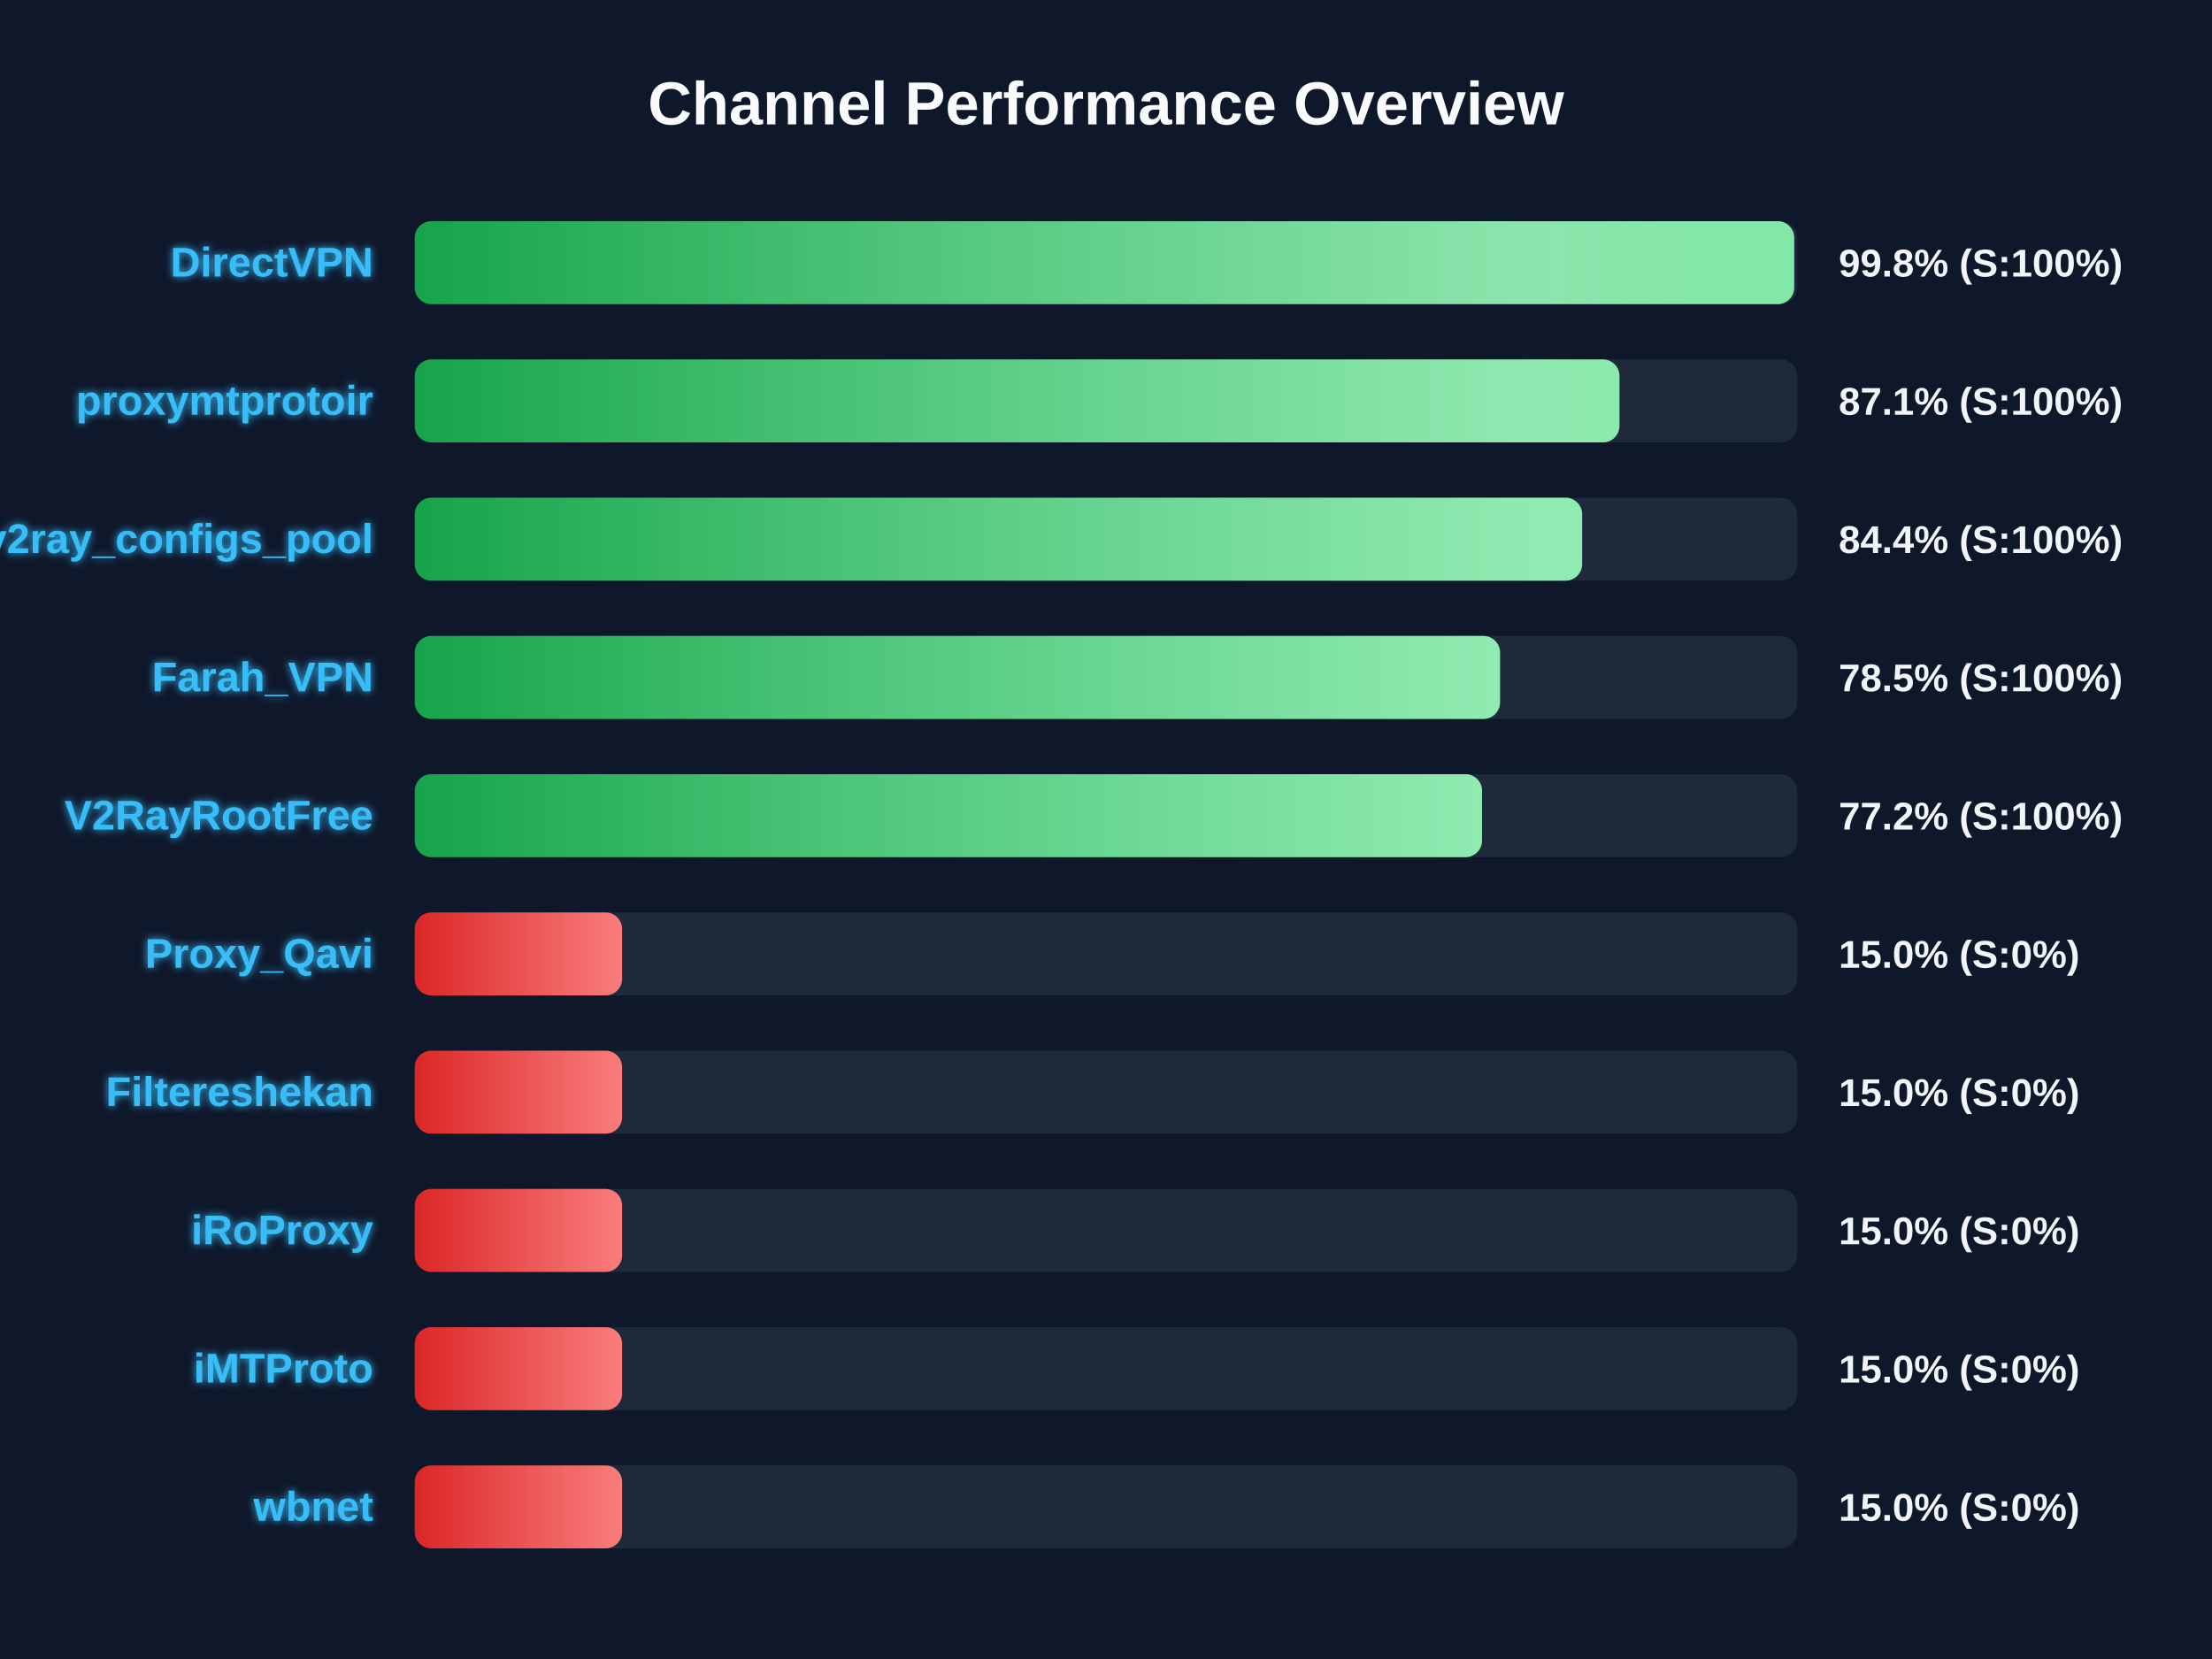
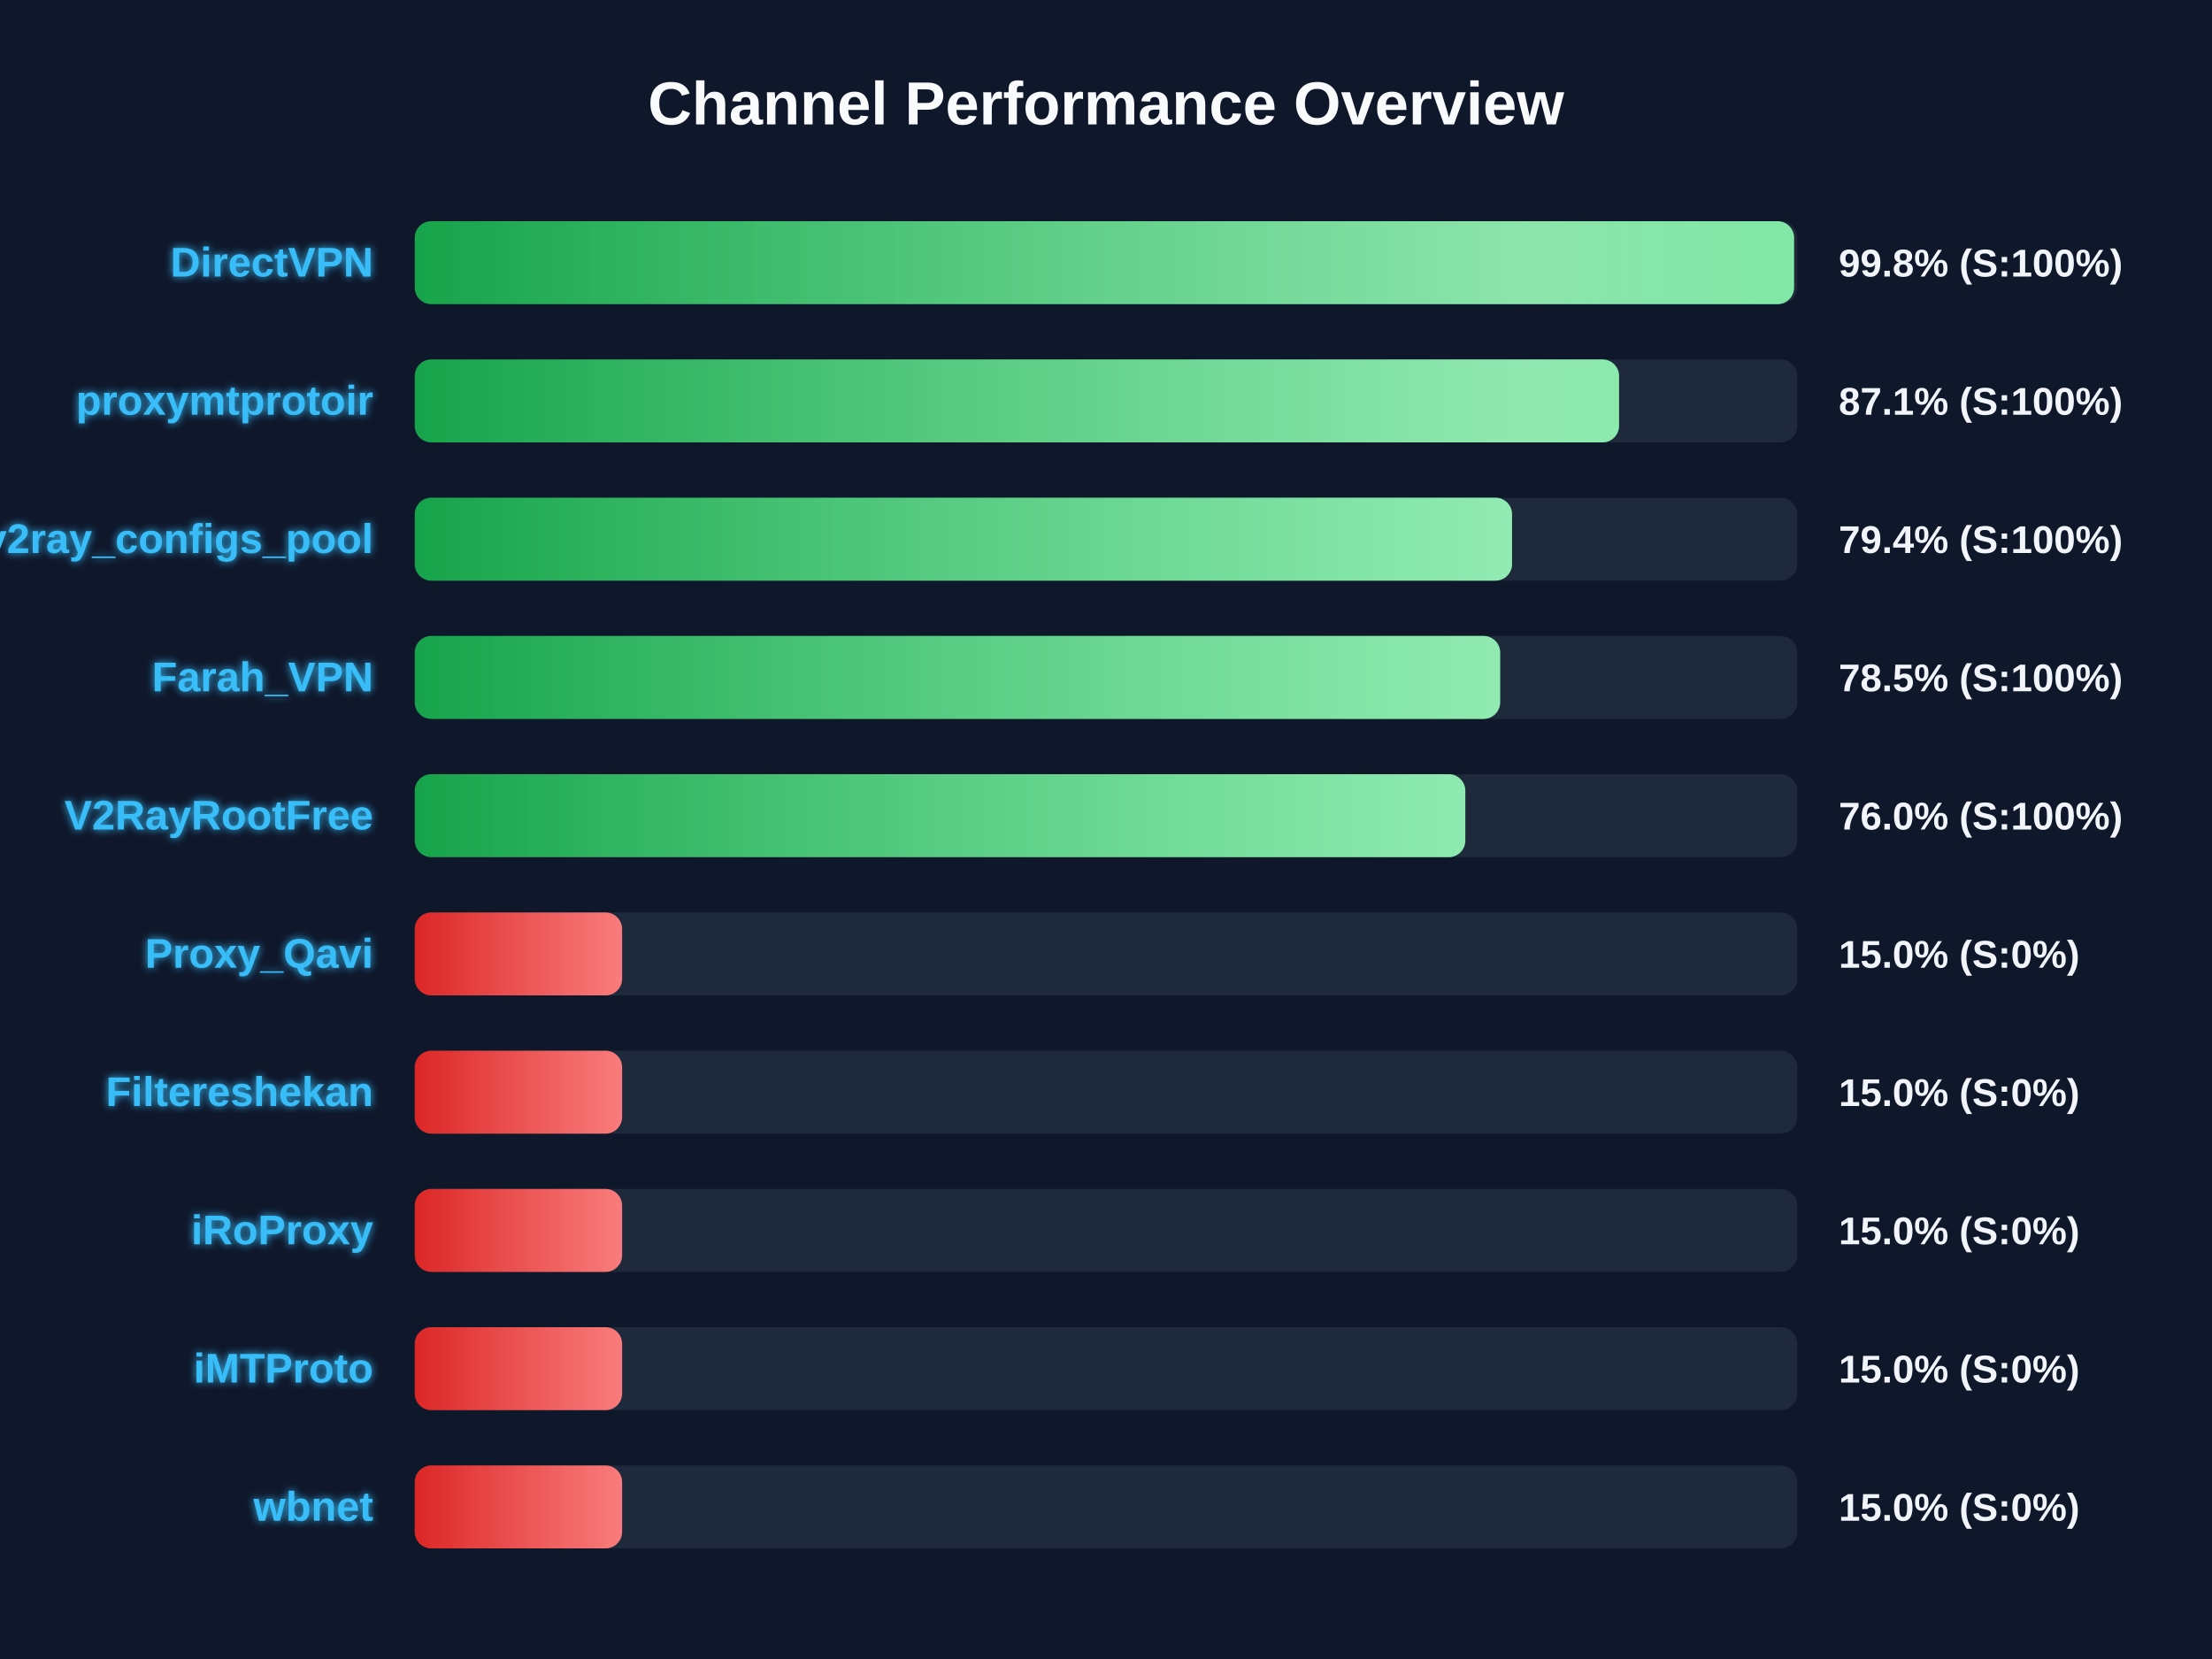
<svg xmlns="http://www.w3.org/2000/svg" width="800" height="600" version="1.1">
  <defs>
    <linearGradient id="grad-green" x1="0%" y1="0%" x2="100%" y2="0%">
      <stop offset="0%" stop-color="#16a34a" />
      <stop offset="100%" stop-color="#4ade80" />
    </linearGradient>
    <linearGradient id="grad-yellow" x1="0%" y1="0%" x2="100%" y2="0%">
      <stop offset="0%" stop-color="#ca8a04" />
      <stop offset="100%" stop-color="#fde047" />
    </linearGradient>
    <linearGradient id="grad-red" x1="0%" y1="0%" x2="100%" y2="0%">
      <stop offset="0%" stop-color="#dc2626" />
      <stop offset="100%" stop-color="#f87171" />
    </linearGradient>
    <linearGradient id="shimmer" x1="0%" y1="0%" x2="100%" y2="0%">
      <stop offset="0%" stop-color="rgba(255,255,255,0)" />
      <stop offset="50%" stop-color="rgba(255,255,255,0.4)" />
      <stop offset="100%" stop-color="rgba(255,255,255,0)" />
    </linearGradient>
    <filter id="glow" x="-20%" y="-20%" width="140%" height="140%">
      <feGaussianBlur stdDeviation="1.5" result="blur" />
      <feComposite in="SourceGraphic" in2="blur" operator="over" />
    </filter>
  </defs>
  <style>
        .bg-rect { fill: #0f172a; }
        .title { font: bold 22px 'Segoe UI', Arial, sans-serif; fill: #f8fafc; }
        .row { font: bold 15px 'Segoe UI', Arial, sans-serif; fill: #38bdf8; filter: url(#glow); }
        .score { font: bold 14px 'Segoe UI', Arial, sans-serif; fill: #f1f5f9; }
        @keyframes shimmer-anim {
            0% { transform: translateX(-100%); }
            100% { transform: translateX(200%); }
        }
        .shimmer-rect {
            animation: shimmer-anim 2.5s infinite linear;
        }
    </style>
  <rect width="100%" height="100%" class="bg-rect" />
  <text x="400" y="45" text-anchor="middle" class="title">Channel Performance Overview</text>
  <rect x="150" y="80" width="500" height="30" fill="#1e293b" rx="6" />
  <clipPath id="clip-0">
-     <rect x="150" y="80" width="498.9" height="30" rx="6" />
+     <rect x="150" y="80" width="498.85" height="30" rx="6" />
  </clipPath>
-   <rect x="150" y="80" width="498.9" height="30" fill="url(#grad-green)" rx="6" />
+   <rect x="150" y="80" width="498.85" height="30" fill="url(#grad-green)" rx="6" />
  <g clip-path="url(#clip-0)">
    <rect x="150" y="80" width="100%" height="30" fill="url(#shimmer)" class="shimmer-rect" />
  </g>
  <text x="135" y="100" text-anchor="end" class="row">DirectVPN</text>
  <text x="665" y="100" text-anchor="start" class="score">99.8% (S:100%)</text>
  <rect x="150" y="130" width="500" height="30" fill="#1e293b" rx="6" />
  <clipPath id="clip-1">
-     <rect x="150" y="130" width="435.7" height="30" rx="6" />
+     <rect x="150" y="130" width="435.55" height="30" rx="6" />
  </clipPath>
-   <rect x="150" y="130" width="435.7" height="30" fill="url(#grad-green)" rx="6" />
+   <rect x="150" y="130" width="435.55" height="30" fill="url(#grad-green)" rx="6" />
  <g clip-path="url(#clip-1)">
    <rect x="150" y="130" width="100%" height="30" fill="url(#shimmer)" class="shimmer-rect" />
  </g>
  <text x="135" y="150" text-anchor="end" class="row">proxymtprotoir</text>
  <text x="665" y="150" text-anchor="start" class="score">87.1% (S:100%)</text>
  <rect x="150" y="180" width="500" height="30" fill="#1e293b" rx="6" />
  <clipPath id="clip-2">
-     <rect x="150" y="180" width="422.2" height="30" rx="6" />
+     <rect x="150" y="180" width="396.85" height="30" rx="6" />
  </clipPath>
-   <rect x="150" y="180" width="422.2" height="30" fill="url(#grad-green)" rx="6" />
+   <rect x="150" y="180" width="396.85" height="30" fill="url(#grad-green)" rx="6" />
  <g clip-path="url(#clip-2)">
    <rect x="150" y="180" width="100%" height="30" fill="url(#shimmer)" class="shimmer-rect" />
  </g>
  <text x="135" y="200" text-anchor="end" class="row">v2ray_configs_pool</text>
-   <text x="665" y="200" text-anchor="start" class="score">84.4% (S:100%)</text>
+   <text x="665" y="200" text-anchor="start" class="score">79.4% (S:100%)</text>
  <rect x="150" y="230" width="500" height="30" fill="#1e293b" rx="6" />
  <clipPath id="clip-3">
-     <rect x="150" y="230" width="392.5" height="30" rx="6" />
+     <rect x="150" y="230" width="392.55" height="30" rx="6" />
  </clipPath>
-   <rect x="150" y="230" width="392.5" height="30" fill="url(#grad-green)" rx="6" />
+   <rect x="150" y="230" width="392.55" height="30" fill="url(#grad-green)" rx="6" />
  <g clip-path="url(#clip-3)">
    <rect x="150" y="230" width="100%" height="30" fill="url(#shimmer)" class="shimmer-rect" />
  </g>
  <text x="135" y="250" text-anchor="end" class="row">Farah_VPN</text>
  <text x="665" y="250" text-anchor="start" class="score">78.5% (S:100%)</text>
  <rect x="150" y="280" width="500" height="30" fill="#1e293b" rx="6" />
  <clipPath id="clip-4">
-     <rect x="150" y="280" width="386.0" height="30" rx="6" />
+     <rect x="150" y="280" width="379.95" height="30" rx="6" />
  </clipPath>
-   <rect x="150" y="280" width="386.0" height="30" fill="url(#grad-green)" rx="6" />
+   <rect x="150" y="280" width="379.95" height="30" fill="url(#grad-green)" rx="6" />
  <g clip-path="url(#clip-4)">
    <rect x="150" y="280" width="100%" height="30" fill="url(#shimmer)" class="shimmer-rect" />
  </g>
  <text x="135" y="300" text-anchor="end" class="row">V2RayRootFree</text>
-   <text x="665" y="300" text-anchor="start" class="score">77.2% (S:100%)</text>
+   <text x="665" y="300" text-anchor="start" class="score">76.0% (S:100%)</text>
  <rect x="150" y="330" width="500" height="30" fill="#1e293b" rx="6" />
  <clipPath id="clip-5">
    <rect x="150" y="330" width="75.0" height="30" rx="6" />
  </clipPath>
  <rect x="150" y="330" width="75.0" height="30" fill="url(#grad-red)" rx="6" />
  <g clip-path="url(#clip-5)">
    <rect x="150" y="330" width="100%" height="30" fill="url(#shimmer)" class="shimmer-rect" />
  </g>
  <text x="135" y="350" text-anchor="end" class="row">Proxy_Qavi</text>
  <text x="665" y="350" text-anchor="start" class="score">15.0% (S:0%)</text>
  <rect x="150" y="380" width="500" height="30" fill="#1e293b" rx="6" />
  <clipPath id="clip-6">
    <rect x="150" y="380" width="75.0" height="30" rx="6" />
  </clipPath>
  <rect x="150" y="380" width="75.0" height="30" fill="url(#grad-red)" rx="6" />
  <g clip-path="url(#clip-6)">
    <rect x="150" y="380" width="100%" height="30" fill="url(#shimmer)" class="shimmer-rect" />
  </g>
  <text x="135" y="400" text-anchor="end" class="row">Filtereshekan</text>
  <text x="665" y="400" text-anchor="start" class="score">15.0% (S:0%)</text>
  <rect x="150" y="430" width="500" height="30" fill="#1e293b" rx="6" />
  <clipPath id="clip-7">
    <rect x="150" y="430" width="75.0" height="30" rx="6" />
  </clipPath>
  <rect x="150" y="430" width="75.0" height="30" fill="url(#grad-red)" rx="6" />
  <g clip-path="url(#clip-7)">
    <rect x="150" y="430" width="100%" height="30" fill="url(#shimmer)" class="shimmer-rect" />
  </g>
  <text x="135" y="450" text-anchor="end" class="row">iRoProxy</text>
  <text x="665" y="450" text-anchor="start" class="score">15.0% (S:0%)</text>
  <rect x="150" y="480" width="500" height="30" fill="#1e293b" rx="6" />
  <clipPath id="clip-8">
    <rect x="150" y="480" width="75.0" height="30" rx="6" />
  </clipPath>
  <rect x="150" y="480" width="75.0" height="30" fill="url(#grad-red)" rx="6" />
  <g clip-path="url(#clip-8)">
    <rect x="150" y="480" width="100%" height="30" fill="url(#shimmer)" class="shimmer-rect" />
  </g>
  <text x="135" y="500" text-anchor="end" class="row">iMTProto</text>
  <text x="665" y="500" text-anchor="start" class="score">15.0% (S:0%)</text>
  <rect x="150" y="530" width="500" height="30" fill="#1e293b" rx="6" />
  <clipPath id="clip-9">
    <rect x="150" y="530" width="75.0" height="30" rx="6" />
  </clipPath>
  <rect x="150" y="530" width="75.0" height="30" fill="url(#grad-red)" rx="6" />
  <g clip-path="url(#clip-9)">
    <rect x="150" y="530" width="100%" height="30" fill="url(#shimmer)" class="shimmer-rect" />
  </g>
  <text x="135" y="550" text-anchor="end" class="row">wbnet</text>
  <text x="665" y="550" text-anchor="start" class="score">15.0% (S:0%)</text>
</svg>
